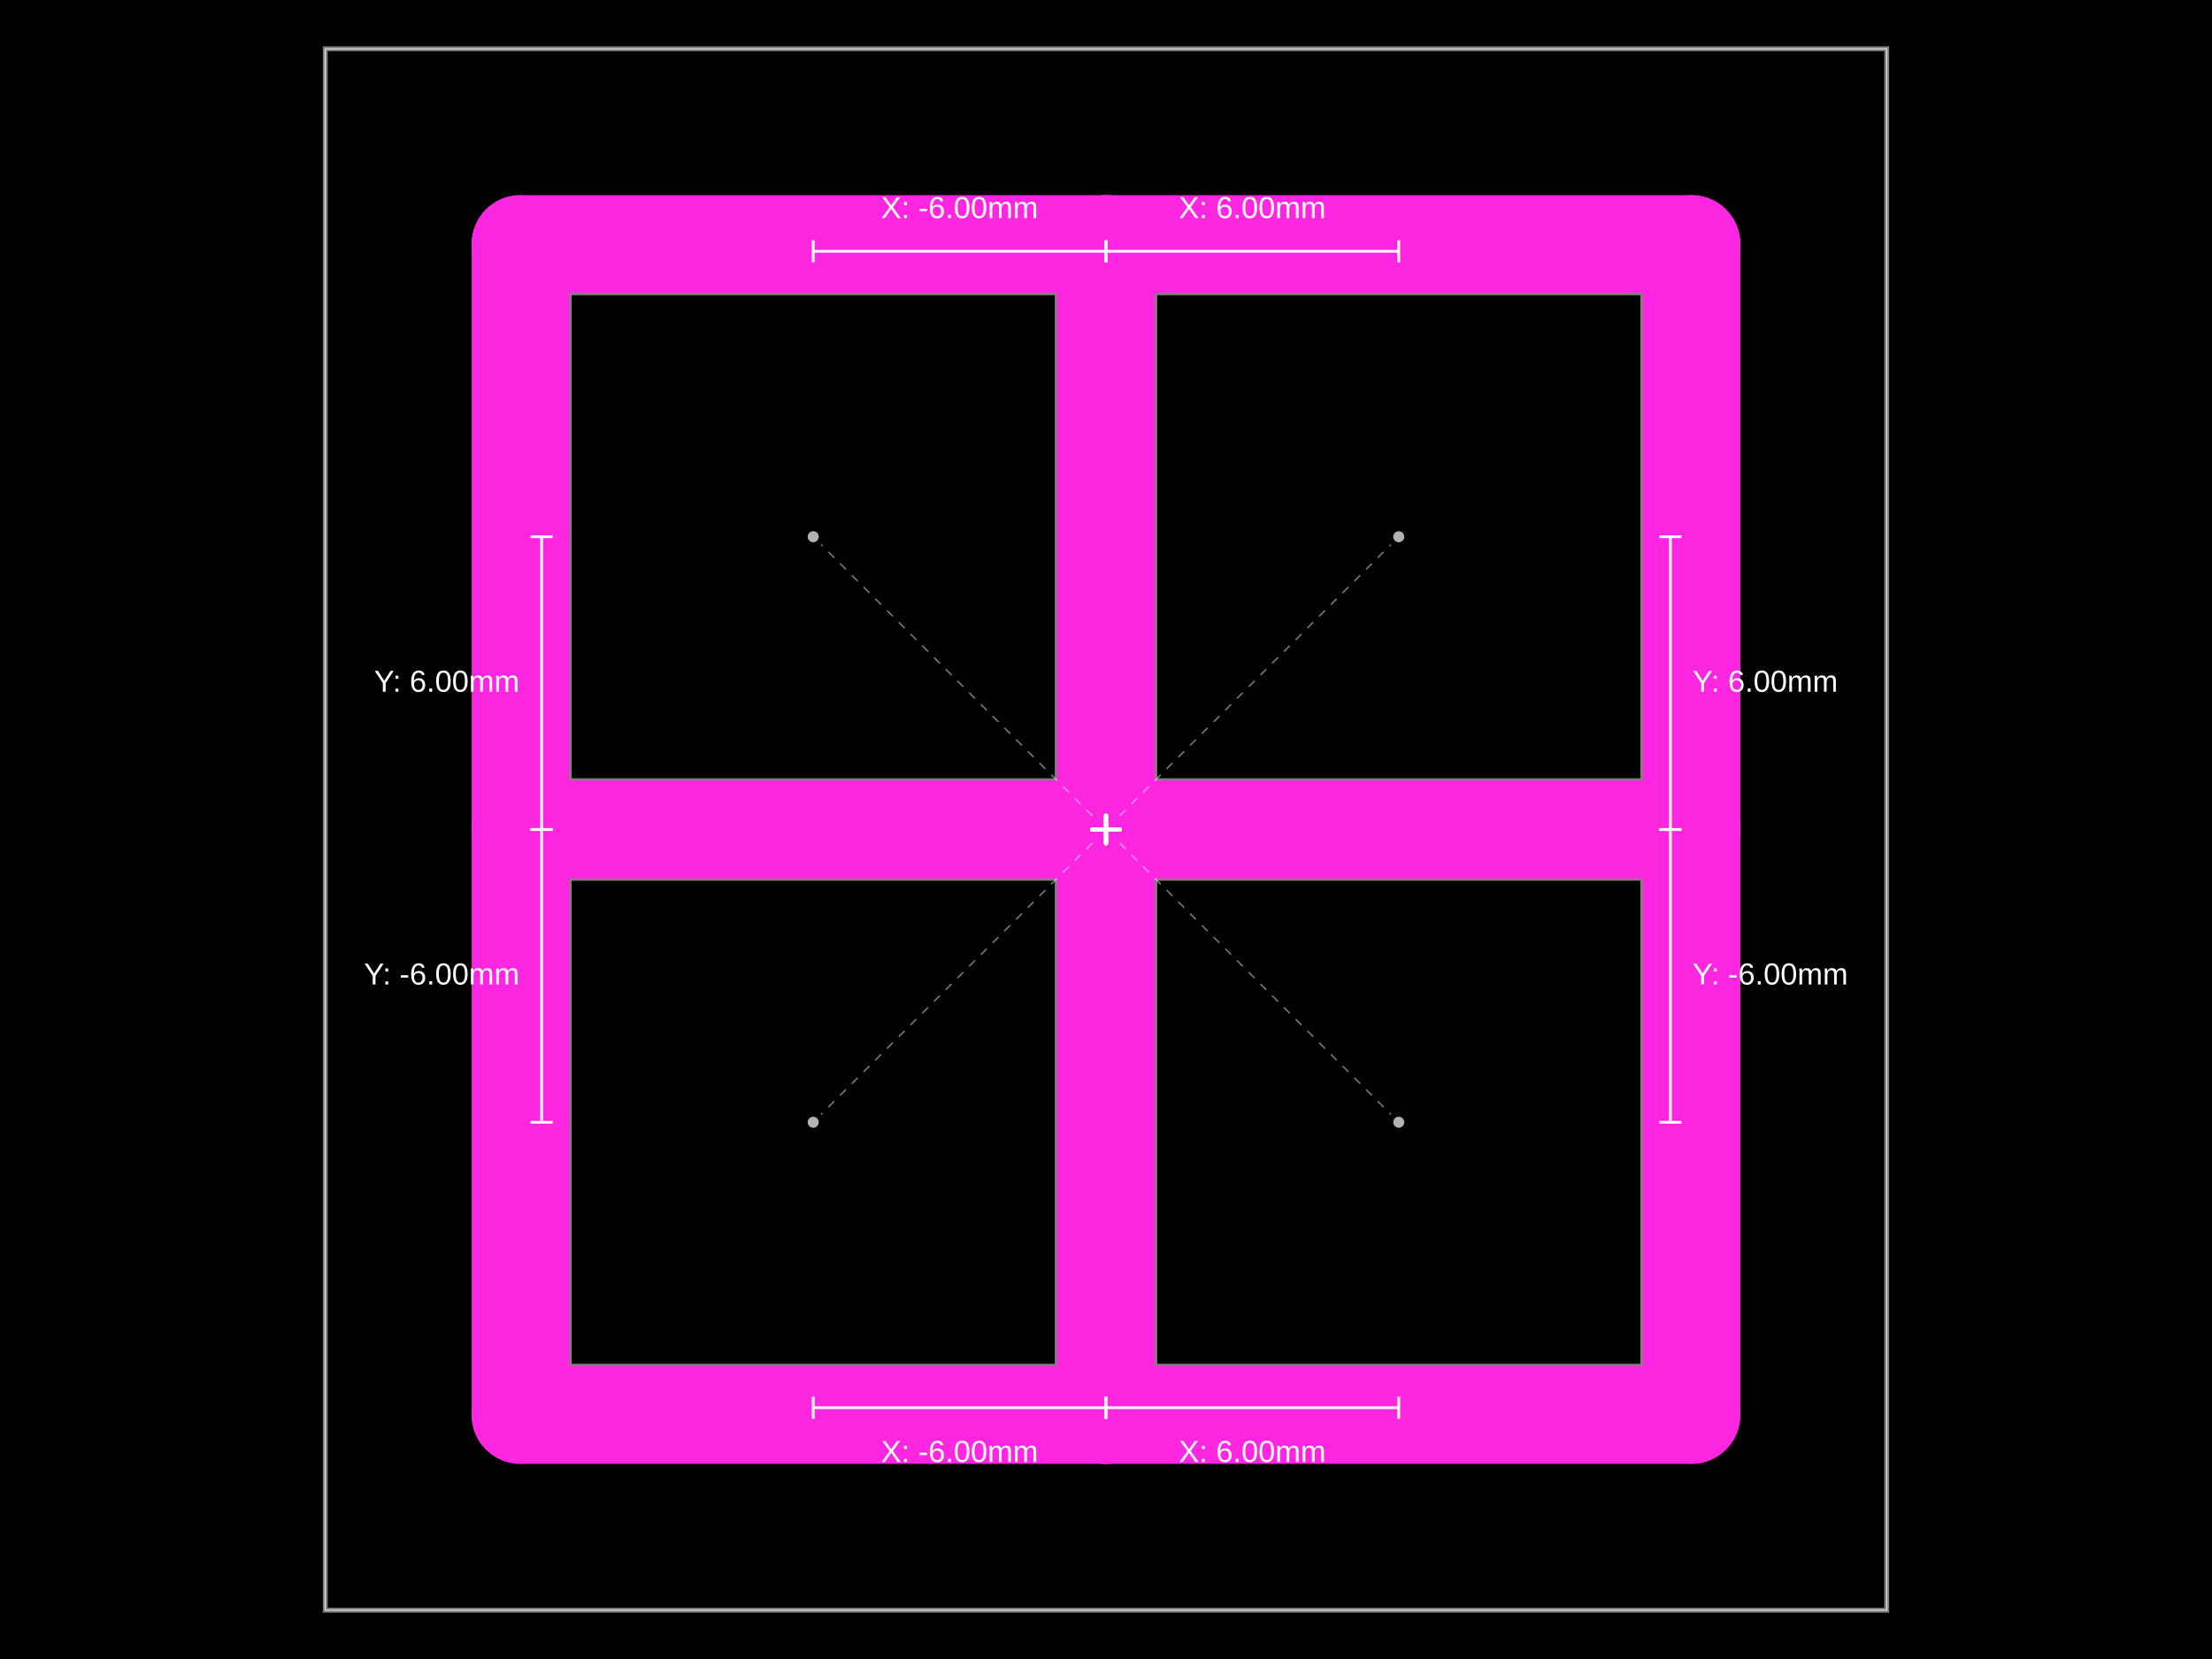
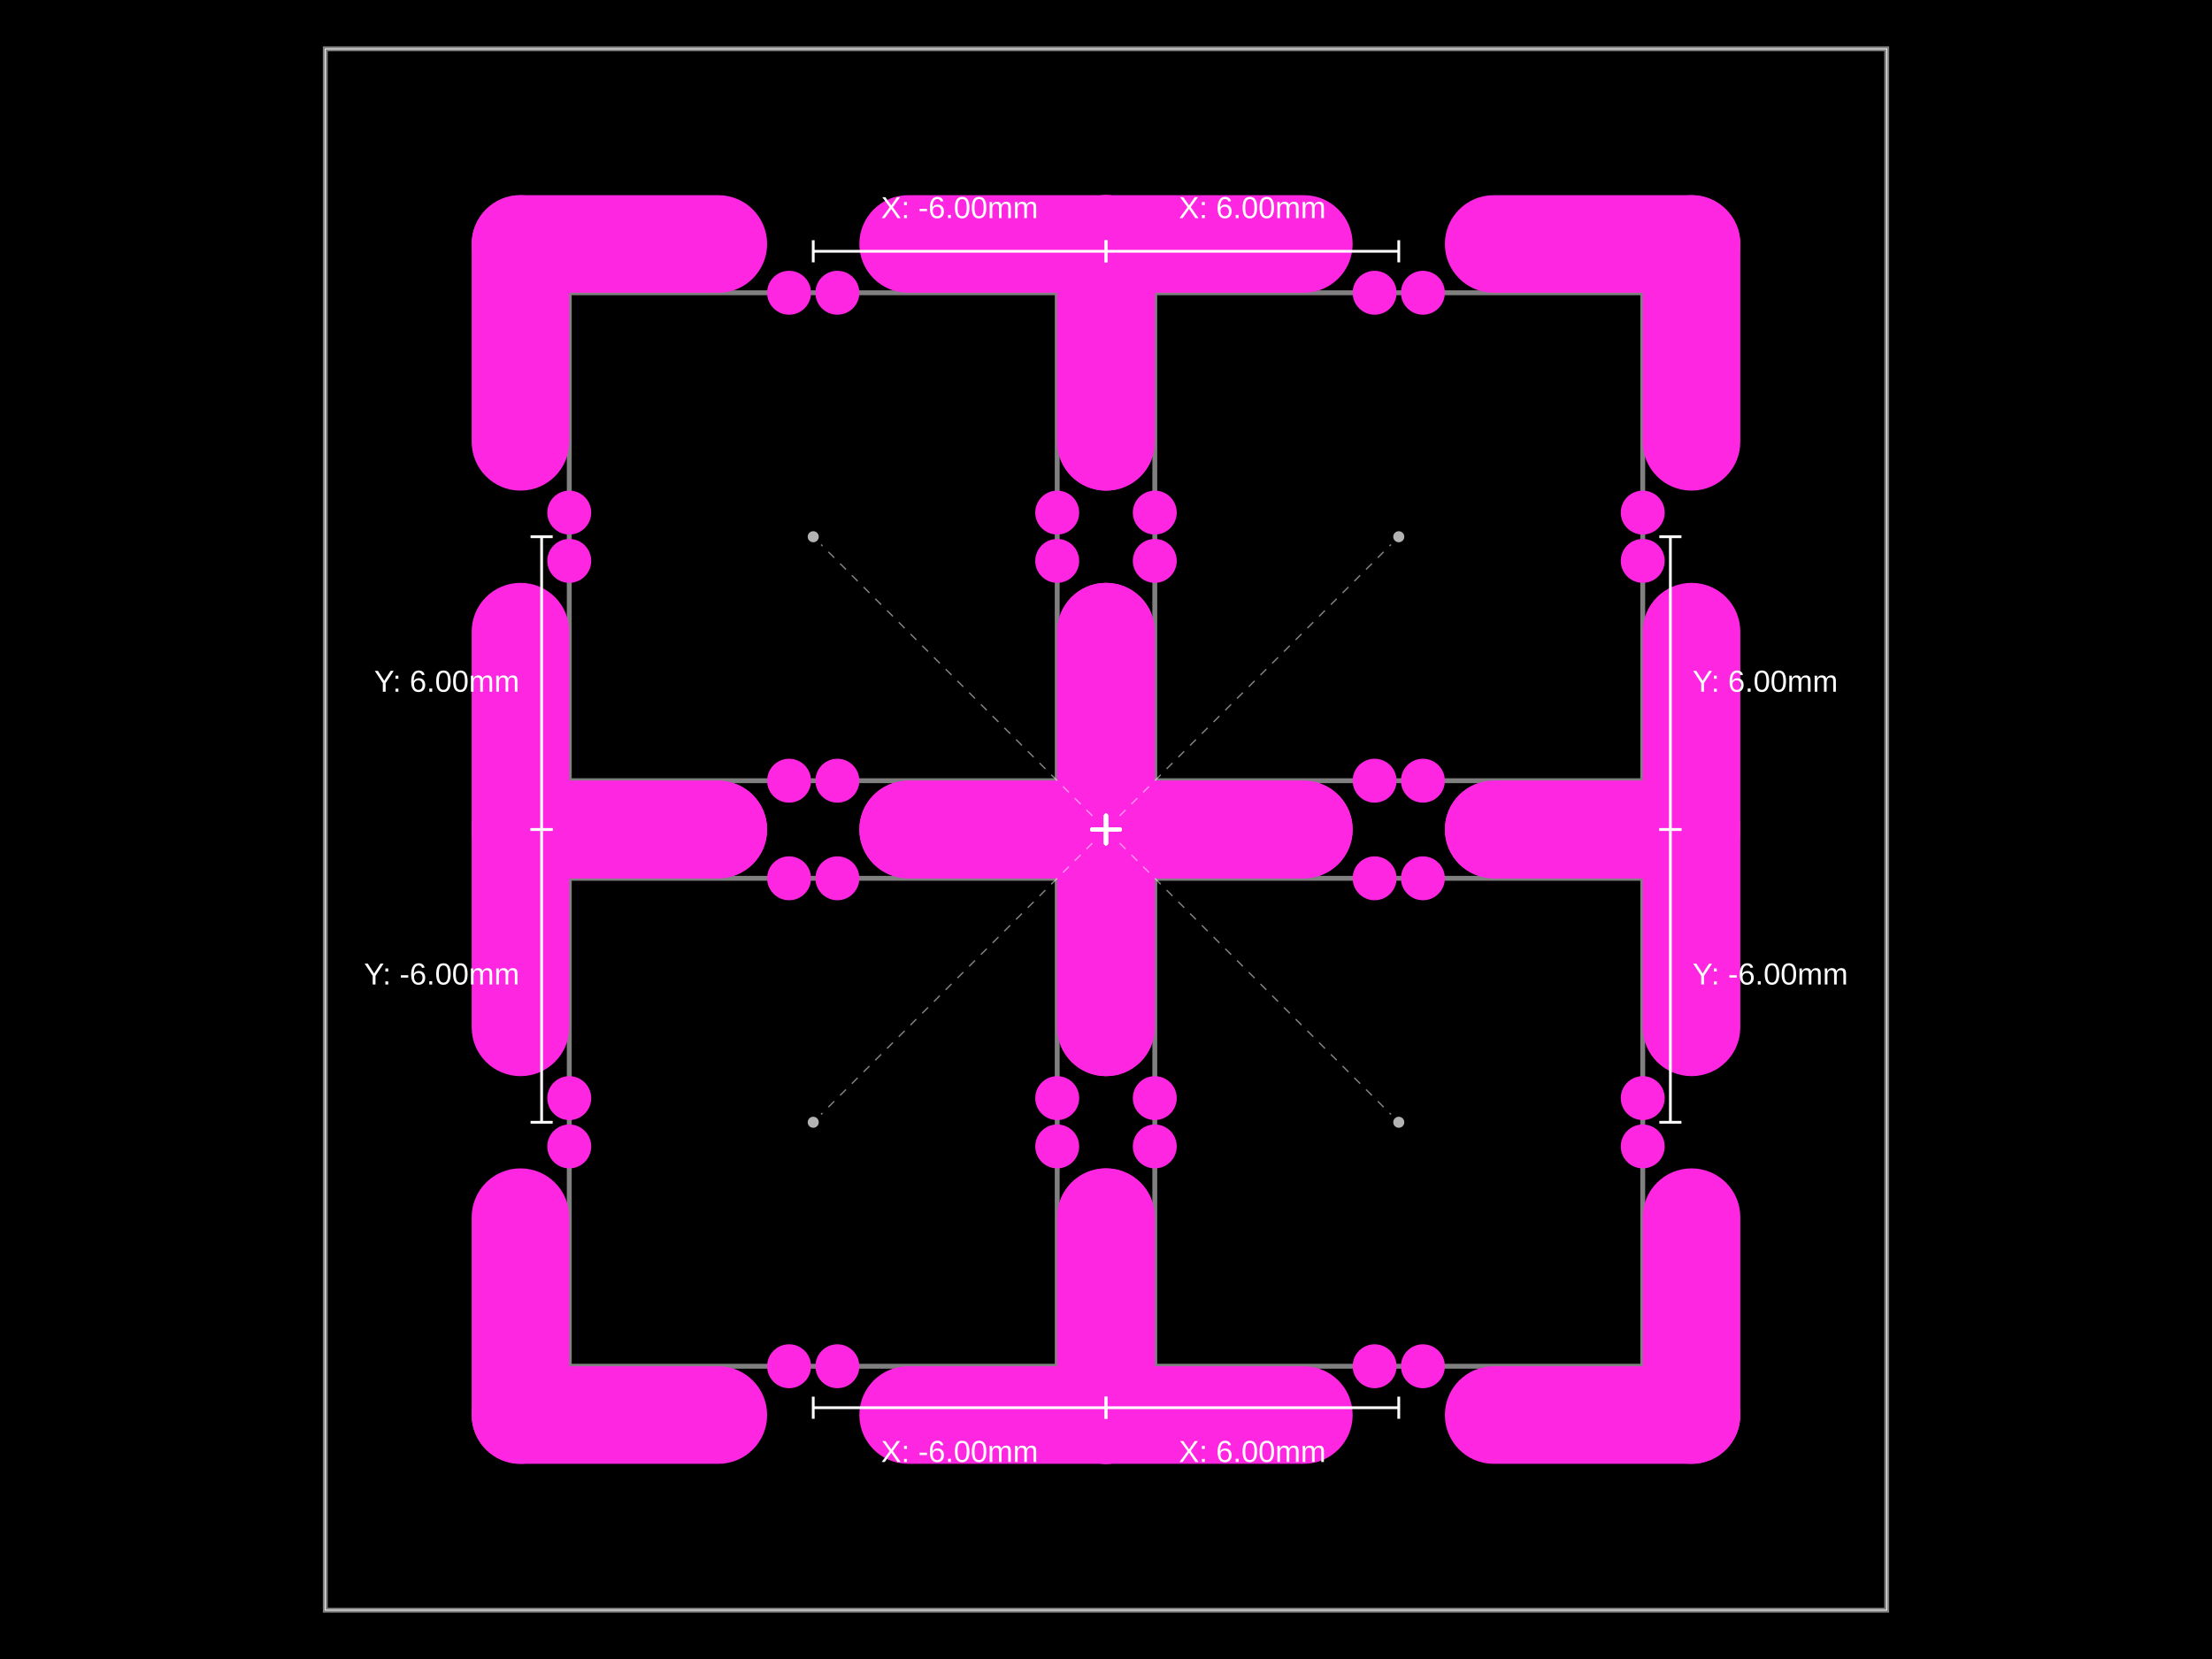
<svg xmlns="http://www.w3.org/2000/svg" width="800" height="600">
  <style />
  <rect class="boundary" x="0" y="0" fill="#000" width="800" height="600" data-type="pcb_background" data-pcb-layer="global" />
  <rect class="pcb-boundary" fill="none" stroke="#fff" stroke-width="0.3" x="117.647" y="17.647" width="564.706" height="564.706" data-type="pcb_boundary" data-pcb-layer="global" />
  <path class="pcb-panel" d="M 117.647 582.353 L 682.353 582.353 L 682.353 17.647 L 117.647 17.647 Z" fill="none" stroke="rgba(255, 255, 255, 0.5)" stroke-width="1.765" data-type="pcb_panel" data-pcb-layer="board" />
  <path class="pcb-board" d="M 205.882 494.118 L 382.353 494.118 L 382.353 317.647 L 205.882 317.647 Z" fill="none" stroke="rgba(255, 255, 255, 0.5)" stroke-width="1.765" data-type="pcb_board" data-pcb-layer="board" />
  <path class="pcb-board" d="M 417.647 494.118 L 594.118 494.118 L 594.118 317.647 L 417.647 317.647 Z" fill="none" stroke="rgba(255, 255, 255, 0.5)" stroke-width="1.765" data-type="pcb_board" data-pcb-layer="board" />
  <path class="pcb-board" d="M 205.882 282.353 L 382.353 282.353 L 382.353 105.882 L 205.882 105.882 Z" fill="none" stroke="rgba(255, 255, 255, 0.5)" stroke-width="1.765" data-type="pcb_board" data-pcb-layer="board" />
  <path class="pcb-board" d="M 417.647 282.353 L 594.118 282.353 L 594.118 105.882 L 417.647 105.882 Z" fill="none" stroke="rgba(255, 255, 255, 0.5)" stroke-width="1.765" data-type="pcb_board" data-pcb-layer="board" />
-   <rect class="pcb-cutout pcb-cutout-rect" x="-123.529" y="-17.647" width="247.059" height="35.294" fill="#FF26E2" transform="matrix(1,0,0,1,294.1176,300)" data-type="pcb_cutout" data-pcb-layer="drill" rx="17.647" ry="17.647" />
-   <rect class="pcb-cutout pcb-cutout-rect" x="-123.529" y="-17.647" width="247.059" height="35.294" fill="#FF26E2" transform="matrix(1,0,0,1,294.1176,511.7647)" data-type="pcb_cutout" data-pcb-layer="drill" rx="17.647" ry="17.647" />
-   <rect class="pcb-cutout pcb-cutout-rect" x="-17.647" y="-123.529" width="35.294" height="247.059" fill="#FF26E2" transform="matrix(1,0,0,1,188.2353,405.8824)" data-type="pcb_cutout" data-pcb-layer="drill" rx="17.647" ry="17.647" />
-   <rect class="pcb-cutout pcb-cutout-rect" x="-17.647" y="-123.529" width="35.294" height="247.059" fill="#FF26E2" transform="matrix(1,0,0,1,400,405.8824)" data-type="pcb_cutout" data-pcb-layer="drill" rx="17.647" ry="17.647" />
-   <rect class="pcb-cutout pcb-cutout-rect" x="-123.529" y="-17.647" width="247.059" height="35.294" fill="#FF26E2" transform="matrix(1,0,0,1,505.8824,300)" data-type="pcb_cutout" data-pcb-layer="drill" rx="17.647" ry="17.647" />
-   <rect class="pcb-cutout pcb-cutout-rect" x="-123.529" y="-17.647" width="247.059" height="35.294" fill="#FF26E2" transform="matrix(1,0,0,1,505.8824,511.7647)" data-type="pcb_cutout" data-pcb-layer="drill" rx="17.647" ry="17.647" />
-   <rect class="pcb-cutout pcb-cutout-rect" x="-17.647" y="-123.529" width="35.294" height="247.059" fill="#FF26E2" transform="matrix(1,0,0,1,400,405.8824)" data-type="pcb_cutout" data-pcb-layer="drill" rx="17.647" ry="17.647" />
-   <rect class="pcb-cutout pcb-cutout-rect" x="-17.647" y="-123.529" width="35.294" height="247.059" fill="#FF26E2" transform="matrix(1,0,0,1,611.7647,405.8824)" data-type="pcb_cutout" data-pcb-layer="drill" rx="17.647" ry="17.647" />
-   <rect class="pcb-cutout pcb-cutout-rect" x="-123.529" y="-17.647" width="247.059" height="35.294" fill="#FF26E2" transform="matrix(1,0,0,1,294.1176,88.23529)" data-type="pcb_cutout" data-pcb-layer="drill" rx="17.647" ry="17.647" />
-   <rect class="pcb-cutout pcb-cutout-rect" x="-123.529" y="-17.647" width="247.059" height="35.294" fill="#FF26E2" transform="matrix(1,0,0,1,294.1176,300)" data-type="pcb_cutout" data-pcb-layer="drill" rx="17.647" ry="17.647" />
-   <rect class="pcb-cutout pcb-cutout-rect" x="-17.647" y="-123.529" width="35.294" height="247.059" fill="#FF26E2" transform="matrix(1,0,0,1,188.2353,194.1176)" data-type="pcb_cutout" data-pcb-layer="drill" rx="17.647" ry="17.647" />
-   <rect class="pcb-cutout pcb-cutout-rect" x="-17.647" y="-123.529" width="35.294" height="247.059" fill="#FF26E2" transform="matrix(1,0,0,1,400,194.1176)" data-type="pcb_cutout" data-pcb-layer="drill" rx="17.647" ry="17.647" />
-   <rect class="pcb-cutout pcb-cutout-rect" x="-123.529" y="-17.647" width="247.059" height="35.294" fill="#FF26E2" transform="matrix(1,0,0,1,505.8824,88.23529)" data-type="pcb_cutout" data-pcb-layer="drill" rx="17.647" ry="17.647" />
-   <rect class="pcb-cutout pcb-cutout-rect" x="-123.529" y="-17.647" width="247.059" height="35.294" fill="#FF26E2" transform="matrix(1,0,0,1,505.8824,300)" data-type="pcb_cutout" data-pcb-layer="drill" rx="17.647" ry="17.647" />
-   <rect class="pcb-cutout pcb-cutout-rect" x="-17.647" y="-123.529" width="35.294" height="247.059" fill="#FF26E2" transform="matrix(1,0,0,1,400,194.1176)" data-type="pcb_cutout" data-pcb-layer="drill" rx="17.647" ry="17.647" />
-   <rect class="pcb-cutout pcb-cutout-rect" x="-17.647" y="-123.529" width="35.294" height="247.059" fill="#FF26E2" transform="matrix(1,0,0,1,611.7647,194.1176)" data-type="pcb_cutout" data-pcb-layer="drill" rx="17.647" ry="17.647" />
+   <rect class="pcb-cutout pcb-cutout-rect" x="-53.426" y="-17.647" width="106.853" height="35.294" fill="#FF26E2" transform="matrix(1,0,0,1,224.0147,511.7647)" data-type="pcb_cutout" data-pcb-layer="drill" rx="17.647" ry="17.647" />
+   <rect class="pcb-cutout pcb-cutout-rect" x="-53.426" y="-17.647" width="106.853" height="35.294" fill="#FF26E2" transform="matrix(1,0,0,1,364.2206,511.7647)" data-type="pcb_cutout" data-pcb-layer="drill" rx="17.647" ry="17.647" />
+   <rect class="pcb-cutout pcb-cutout-rect" x="-53.426" y="-17.647" width="106.853" height="35.294" fill="#FF26E2" transform="matrix(6.123233995736766e-17,-1,1,6.123233995736766e-17,400,475.9853)" data-type="pcb_cutout" data-pcb-layer="drill" rx="17.647" ry="17.647" />
+   <rect class="pcb-cutout pcb-cutout-rect" x="-53.426" y="-17.647" width="106.853" height="35.294" fill="#FF26E2" transform="matrix(6.123233995736766e-17,-1,1,6.123233995736766e-17,400,335.7794)" data-type="pcb_cutout" data-pcb-layer="drill" rx="17.647" ry="17.647" />
+   <rect class="pcb-cutout pcb-cutout-rect" x="-53.426" y="-17.647" width="106.853" height="35.294" fill="#FF26E2" transform="matrix(-1,-1.2246467991473532e-16,1.2246467991473532e-16,-1,364.2206,300)" data-type="pcb_cutout" data-pcb-layer="drill" rx="17.647" ry="17.647" />
+   <rect class="pcb-cutout pcb-cutout-rect" x="-53.426" y="-17.647" width="106.853" height="35.294" fill="#FF26E2" transform="matrix(-1,-1.2246467991473532e-16,1.2246467991473532e-16,-1,224.0147,300)" data-type="pcb_cutout" data-pcb-layer="drill" rx="17.647" ry="17.647" />
+   <rect class="pcb-cutout pcb-cutout-rect" x="-53.426" y="-17.647" width="106.853" height="35.294" fill="#FF26E2" transform="matrix(-1.8369701987210297e-16,1,-1,-1.8369701987210297e-16,188.2353,335.7794)" data-type="pcb_cutout" data-pcb-layer="drill" rx="17.647" ry="17.647" />
+   <rect class="pcb-cutout pcb-cutout-rect" x="-53.426" y="-17.647" width="106.853" height="35.294" fill="#FF26E2" transform="matrix(-1.8369701987210297e-16,1,-1,-1.8369701987210297e-16,188.2353,475.9853)" data-type="pcb_cutout" data-pcb-layer="drill" rx="17.647" ry="17.647" />
+   <rect class="pcb-cutout pcb-cutout-rect" x="-53.426" y="-17.647" width="106.853" height="35.294" fill="#FF26E2" transform="matrix(1,0,0,1,435.7794,511.7647)" data-type="pcb_cutout" data-pcb-layer="drill" rx="17.647" ry="17.647" />
+   <rect class="pcb-cutout pcb-cutout-rect" x="-53.426" y="-17.647" width="106.853" height="35.294" fill="#FF26E2" transform="matrix(1,0,0,1,575.9853,511.7647)" data-type="pcb_cutout" data-pcb-layer="drill" rx="17.647" ry="17.647" />
+   <rect class="pcb-cutout pcb-cutout-rect" x="-53.426" y="-17.647" width="106.853" height="35.294" fill="#FF26E2" transform="matrix(6.123233995736766e-17,-1,1,6.123233995736766e-17,611.7647,475.9853)" data-type="pcb_cutout" data-pcb-layer="drill" rx="17.647" ry="17.647" />
+   <rect class="pcb-cutout pcb-cutout-rect" x="-53.426" y="-17.647" width="106.853" height="35.294" fill="#FF26E2" transform="matrix(6.123233995736766e-17,-1,1,6.123233995736766e-17,611.7647,335.7794)" data-type="pcb_cutout" data-pcb-layer="drill" rx="17.647" ry="17.647" />
+   <rect class="pcb-cutout pcb-cutout-rect" x="-53.426" y="-17.647" width="106.853" height="35.294" fill="#FF26E2" transform="matrix(-1,-1.2246467991473532e-16,1.2246467991473532e-16,-1,575.9853,300)" data-type="pcb_cutout" data-pcb-layer="drill" rx="17.647" ry="17.647" />
+   <rect class="pcb-cutout pcb-cutout-rect" x="-53.426" y="-17.647" width="106.853" height="35.294" fill="#FF26E2" transform="matrix(-1,-1.2246467991473532e-16,1.2246467991473532e-16,-1,435.7794,300)" data-type="pcb_cutout" data-pcb-layer="drill" rx="17.647" ry="17.647" />
+   <rect class="pcb-cutout pcb-cutout-rect" x="-53.426" y="-17.647" width="106.853" height="35.294" fill="#FF26E2" transform="matrix(-1.8369701987210297e-16,1,-1,-1.8369701987210297e-16,400,335.7794)" data-type="pcb_cutout" data-pcb-layer="drill" rx="17.647" ry="17.647" />
+   <rect class="pcb-cutout pcb-cutout-rect" x="-53.426" y="-17.647" width="106.853" height="35.294" fill="#FF26E2" transform="matrix(-1.8369701987210297e-16,1,-1,-1.8369701987210297e-16,400,475.9853)" data-type="pcb_cutout" data-pcb-layer="drill" rx="17.647" ry="17.647" />
+   <rect class="pcb-cutout pcb-cutout-rect" x="-53.426" y="-17.647" width="106.853" height="35.294" fill="#FF26E2" transform="matrix(1,0,0,1,224.0147,300)" data-type="pcb_cutout" data-pcb-layer="drill" rx="17.647" ry="17.647" />
+   <rect class="pcb-cutout pcb-cutout-rect" x="-53.426" y="-17.647" width="106.853" height="35.294" fill="#FF26E2" transform="matrix(1,0,0,1,364.2206,300)" data-type="pcb_cutout" data-pcb-layer="drill" rx="17.647" ry="17.647" />
+   <rect class="pcb-cutout pcb-cutout-rect" x="-53.426" y="-17.647" width="106.853" height="35.294" fill="#FF26E2" transform="matrix(6.123233995736766e-17,-1,1,6.123233995736766e-17,400,264.2206)" data-type="pcb_cutout" data-pcb-layer="drill" rx="17.647" ry="17.647" />
+   <rect class="pcb-cutout pcb-cutout-rect" x="-53.426" y="-17.647" width="106.853" height="35.294" fill="#FF26E2" transform="matrix(6.123233995736766e-17,-1,1,6.123233995736766e-17,400,124.0147)" data-type="pcb_cutout" data-pcb-layer="drill" rx="17.647" ry="17.647" />
+   <rect class="pcb-cutout pcb-cutout-rect" x="-53.426" y="-17.647" width="106.853" height="35.294" fill="#FF26E2" transform="matrix(-1,-1.2246467991473532e-16,1.2246467991473532e-16,-1,364.2206,88.23529)" data-type="pcb_cutout" data-pcb-layer="drill" rx="17.647" ry="17.647" />
+   <rect class="pcb-cutout pcb-cutout-rect" x="-53.426" y="-17.647" width="106.853" height="35.294" fill="#FF26E2" transform="matrix(-1,-1.2246467991473532e-16,1.2246467991473532e-16,-1,224.0147,88.23529)" data-type="pcb_cutout" data-pcb-layer="drill" rx="17.647" ry="17.647" />
+   <rect class="pcb-cutout pcb-cutout-rect" x="-53.426" y="-17.647" width="106.853" height="35.294" fill="#FF26E2" transform="matrix(-1.8369701987210297e-16,1,-1,-1.8369701987210297e-16,188.2353,124.0147)" data-type="pcb_cutout" data-pcb-layer="drill" rx="17.647" ry="17.647" />
+   <rect class="pcb-cutout pcb-cutout-rect" x="-53.426" y="-17.647" width="106.853" height="35.294" fill="#FF26E2" transform="matrix(-1.8369701987210297e-16,1,-1,-1.8369701987210297e-16,188.2353,264.2206)" data-type="pcb_cutout" data-pcb-layer="drill" rx="17.647" ry="17.647" />
+   <rect class="pcb-cutout pcb-cutout-rect" x="-53.426" y="-17.647" width="106.853" height="35.294" fill="#FF26E2" transform="matrix(1,0,0,1,435.7794,300)" data-type="pcb_cutout" data-pcb-layer="drill" rx="17.647" ry="17.647" />
+   <rect class="pcb-cutout pcb-cutout-rect" x="-53.426" y="-17.647" width="106.853" height="35.294" fill="#FF26E2" transform="matrix(1,0,0,1,575.9853,300)" data-type="pcb_cutout" data-pcb-layer="drill" rx="17.647" ry="17.647" />
+   <rect class="pcb-cutout pcb-cutout-rect" x="-53.426" y="-17.647" width="106.853" height="35.294" fill="#FF26E2" transform="matrix(6.123233995736766e-17,-1,1,6.123233995736766e-17,611.7647,264.2206)" data-type="pcb_cutout" data-pcb-layer="drill" rx="17.647" ry="17.647" />
+   <rect class="pcb-cutout pcb-cutout-rect" x="-53.426" y="-17.647" width="106.853" height="35.294" fill="#FF26E2" transform="matrix(6.123233995736766e-17,-1,1,6.123233995736766e-17,611.7647,124.0147)" data-type="pcb_cutout" data-pcb-layer="drill" rx="17.647" ry="17.647" />
+   <rect class="pcb-cutout pcb-cutout-rect" x="-53.426" y="-17.647" width="106.853" height="35.294" fill="#FF26E2" transform="matrix(-1,-1.2246467991473532e-16,1.2246467991473532e-16,-1,575.9853,88.23529)" data-type="pcb_cutout" data-pcb-layer="drill" rx="17.647" ry="17.647" />
+   <rect class="pcb-cutout pcb-cutout-rect" x="-53.426" y="-17.647" width="106.853" height="35.294" fill="#FF26E2" transform="matrix(-1,-1.2246467991473532e-16,1.2246467991473532e-16,-1,435.7794,88.23529)" data-type="pcb_cutout" data-pcb-layer="drill" rx="17.647" ry="17.647" />
+   <rect class="pcb-cutout pcb-cutout-rect" x="-53.426" y="-17.647" width="106.853" height="35.294" fill="#FF26E2" transform="matrix(-1.8369701987210297e-16,1,-1,-1.8369701987210297e-16,400,124.0147)" data-type="pcb_cutout" data-pcb-layer="drill" rx="17.647" ry="17.647" />
+   <rect class="pcb-cutout pcb-cutout-rect" x="-53.426" y="-17.647" width="106.853" height="35.294" fill="#FF26E2" transform="matrix(-1.8369701987210297e-16,1,-1,-1.8369701987210297e-16,400,264.2206)" data-type="pcb_cutout" data-pcb-layer="drill" rx="17.647" ry="17.647" />
+   <circle class="pcb-hole" cx="285.382" cy="494.118" r="7.941" fill="#FF26E2" data-type="pcb_hole" data-pcb-layer="drill" />
+   <circle class="pcb-hole" cx="302.853" cy="494.118" r="7.941" fill="#FF26E2" data-type="pcb_hole" data-pcb-layer="drill" />
+   <circle class="pcb-hole" cx="382.353" cy="414.618" r="7.941" fill="#FF26E2" data-type="pcb_hole" data-pcb-layer="drill" />
+   <circle class="pcb-hole" cx="382.353" cy="397.147" r="7.941" fill="#FF26E2" data-type="pcb_hole" data-pcb-layer="drill" />
+   <circle class="pcb-hole" cx="302.853" cy="317.647" r="7.941" fill="#FF26E2" data-type="pcb_hole" data-pcb-layer="drill" />
+   <circle class="pcb-hole" cx="285.382" cy="317.647" r="7.941" fill="#FF26E2" data-type="pcb_hole" data-pcb-layer="drill" />
+   <circle class="pcb-hole" cx="205.882" cy="397.147" r="7.941" fill="#FF26E2" data-type="pcb_hole" data-pcb-layer="drill" />
+   <circle class="pcb-hole" cx="205.882" cy="414.618" r="7.941" fill="#FF26E2" data-type="pcb_hole" data-pcb-layer="drill" />
+   <circle class="pcb-hole" cx="497.147" cy="494.118" r="7.941" fill="#FF26E2" data-type="pcb_hole" data-pcb-layer="drill" />
+   <circle class="pcb-hole" cx="514.618" cy="494.118" r="7.941" fill="#FF26E2" data-type="pcb_hole" data-pcb-layer="drill" />
+   <circle class="pcb-hole" cx="594.118" cy="414.618" r="7.941" fill="#FF26E2" data-type="pcb_hole" data-pcb-layer="drill" />
+   <circle class="pcb-hole" cx="594.118" cy="397.147" r="7.941" fill="#FF26E2" data-type="pcb_hole" data-pcb-layer="drill" />
+   <circle class="pcb-hole" cx="514.618" cy="317.647" r="7.941" fill="#FF26E2" data-type="pcb_hole" data-pcb-layer="drill" />
+   <circle class="pcb-hole" cx="497.147" cy="317.647" r="7.941" fill="#FF26E2" data-type="pcb_hole" data-pcb-layer="drill" />
+   <circle class="pcb-hole" cx="417.647" cy="397.147" r="7.941" fill="#FF26E2" data-type="pcb_hole" data-pcb-layer="drill" />
+   <circle class="pcb-hole" cx="417.647" cy="414.618" r="7.941" fill="#FF26E2" data-type="pcb_hole" data-pcb-layer="drill" />
+   <circle class="pcb-hole" cx="285.382" cy="282.353" r="7.941" fill="#FF26E2" data-type="pcb_hole" data-pcb-layer="drill" />
+   <circle class="pcb-hole" cx="302.853" cy="282.353" r="7.941" fill="#FF26E2" data-type="pcb_hole" data-pcb-layer="drill" />
+   <circle class="pcb-hole" cx="382.353" cy="202.853" r="7.941" fill="#FF26E2" data-type="pcb_hole" data-pcb-layer="drill" />
+   <circle class="pcb-hole" cx="382.353" cy="185.382" r="7.941" fill="#FF26E2" data-type="pcb_hole" data-pcb-layer="drill" />
+   <circle class="pcb-hole" cx="302.853" cy="105.882" r="7.941" fill="#FF26E2" data-type="pcb_hole" data-pcb-layer="drill" />
+   <circle class="pcb-hole" cx="285.382" cy="105.882" r="7.941" fill="#FF26E2" data-type="pcb_hole" data-pcb-layer="drill" />
+   <circle class="pcb-hole" cx="205.882" cy="185.382" r="7.941" fill="#FF26E2" data-type="pcb_hole" data-pcb-layer="drill" />
+   <circle class="pcb-hole" cx="205.882" cy="202.853" r="7.941" fill="#FF26E2" data-type="pcb_hole" data-pcb-layer="drill" />
+   <circle class="pcb-hole" cx="497.147" cy="282.353" r="7.941" fill="#FF26E2" data-type="pcb_hole" data-pcb-layer="drill" />
+   <circle class="pcb-hole" cx="514.618" cy="282.353" r="7.941" fill="#FF26E2" data-type="pcb_hole" data-pcb-layer="drill" />
+   <circle class="pcb-hole" cx="594.118" cy="202.853" r="7.941" fill="#FF26E2" data-type="pcb_hole" data-pcb-layer="drill" />
+   <circle class="pcb-hole" cx="594.118" cy="185.382" r="7.941" fill="#FF26E2" data-type="pcb_hole" data-pcb-layer="drill" />
+   <circle class="pcb-hole" cx="514.618" cy="105.882" r="7.941" fill="#FF26E2" data-type="pcb_hole" data-pcb-layer="drill" />
+   <circle class="pcb-hole" cx="497.147" cy="105.882" r="7.941" fill="#FF26E2" data-type="pcb_hole" data-pcb-layer="drill" />
+   <circle class="pcb-hole" cx="417.647" cy="185.382" r="7.941" fill="#FF26E2" data-type="pcb_hole" data-pcb-layer="drill" />
+   <circle class="pcb-hole" cx="417.647" cy="202.853" r="7.941" fill="#FF26E2" data-type="pcb_hole" data-pcb-layer="drill" />
  <g class="anchor-offset-marker" data-type="anchor_offset_marker">
    <line x1="400" y1="295" x2="400" y2="305" stroke="#ffffff" stroke-width="1.5" stroke-linecap="round" />
    <line x1="395" y1="300" x2="405" y2="300" stroke="#ffffff" stroke-width="1.5" stroke-linecap="round" />
  </g>
  <line x1="395.05" y1="304.95" x2="296.946" y2="403.054" stroke="#ffffff" stroke-width="0.5" stroke-dasharray="3,3" opacity="0.5" class="anchor-offset-connector" />
  <circle cx="294.118" cy="405.882" r="2" fill="#ffffff" opacity="0.7" class="anchor-offset-component-marker" />
  <line x1="400" y1="509.118" x2="294.118" y2="509.118" stroke="#ffffff" stroke-width="1" class="anchor-offset-dimension-x" />
  <line x1="400" y1="505.118" x2="400" y2="513.118" stroke="#ffffff" stroke-width="1" />
  <line x1="294.118" y1="505.118" x2="294.118" y2="513.118" stroke="#ffffff" stroke-width="1" />
  <text x="347.059" y="521.118" fill="#ffffff" font-size="11" font-family="Arial, sans-serif" text-anchor="middle" dominant-baseline="hanging" class="anchor-offset-label">X: -6.00mm</text>
  <line x1="195.882" y1="300" x2="195.882" y2="405.882" stroke="#ffffff" stroke-width="1" class="anchor-offset-dimension-y" />
  <line x1="191.882" y1="300" x2="199.882" y2="300" stroke="#ffffff" stroke-width="1" />
  <line x1="191.882" y1="405.882" x2="199.882" y2="405.882" stroke="#ffffff" stroke-width="1" />
  <text x="187.882" y="352.941" fill="#ffffff" font-size="11" font-family="Arial, sans-serif" text-anchor="end" dominant-baseline="middle" class="anchor-offset-label">Y: -6.00mm</text>
  <g class="anchor-offset-marker" data-type="anchor_offset_marker">
    <line x1="400" y1="295" x2="400" y2="305" stroke="#ffffff" stroke-width="1.5" stroke-linecap="round" />
    <line x1="395" y1="300" x2="405" y2="300" stroke="#ffffff" stroke-width="1.5" stroke-linecap="round" />
  </g>
  <line x1="404.95" y1="304.95" x2="503.054" y2="403.054" stroke="#ffffff" stroke-width="0.5" stroke-dasharray="3,3" opacity="0.5" class="anchor-offset-connector" />
  <circle cx="505.882" cy="405.882" r="2" fill="#ffffff" opacity="0.7" class="anchor-offset-component-marker" />
  <line x1="400" y1="509.118" x2="505.882" y2="509.118" stroke="#ffffff" stroke-width="1" class="anchor-offset-dimension-x" />
  <line x1="400" y1="505.118" x2="400" y2="513.118" stroke="#ffffff" stroke-width="1" />
  <line x1="505.882" y1="505.118" x2="505.882" y2="513.118" stroke="#ffffff" stroke-width="1" />
  <text x="452.941" y="521.118" fill="#ffffff" font-size="11" font-family="Arial, sans-serif" text-anchor="middle" dominant-baseline="hanging" class="anchor-offset-label">X: 6.00mm</text>
  <line x1="604.118" y1="300" x2="604.118" y2="405.882" stroke="#ffffff" stroke-width="1" class="anchor-offset-dimension-y" />
  <line x1="600.118" y1="300" x2="608.118" y2="300" stroke="#ffffff" stroke-width="1" />
  <line x1="600.118" y1="405.882" x2="608.118" y2="405.882" stroke="#ffffff" stroke-width="1" />
  <text x="612.118" y="352.941" fill="#ffffff" font-size="11" font-family="Arial, sans-serif" text-anchor="start" dominant-baseline="middle" class="anchor-offset-label">Y: -6.00mm</text>
  <g class="anchor-offset-marker" data-type="anchor_offset_marker">
    <line x1="400" y1="295" x2="400" y2="305" stroke="#ffffff" stroke-width="1.5" stroke-linecap="round" />
    <line x1="395" y1="300" x2="405" y2="300" stroke="#ffffff" stroke-width="1.5" stroke-linecap="round" />
  </g>
  <line x1="395.05" y1="295.05" x2="296.946" y2="196.946" stroke="#ffffff" stroke-width="0.5" stroke-dasharray="3,3" opacity="0.5" class="anchor-offset-connector" />
  <circle cx="294.118" cy="194.118" r="2" fill="#ffffff" opacity="0.7" class="anchor-offset-component-marker" />
  <line x1="400" y1="90.882" x2="294.118" y2="90.882" stroke="#ffffff" stroke-width="1" class="anchor-offset-dimension-x" />
  <line x1="400" y1="86.882" x2="400" y2="94.882" stroke="#ffffff" stroke-width="1" />
  <line x1="294.118" y1="86.882" x2="294.118" y2="94.882" stroke="#ffffff" stroke-width="1" />
  <text x="347.059" y="78.882" fill="#ffffff" font-size="11" font-family="Arial, sans-serif" text-anchor="middle" dominant-baseline="baseline" class="anchor-offset-label">X: -6.00mm</text>
  <line x1="195.882" y1="300" x2="195.882" y2="194.118" stroke="#ffffff" stroke-width="1" class="anchor-offset-dimension-y" />
  <line x1="191.882" y1="300" x2="199.882" y2="300" stroke="#ffffff" stroke-width="1" />
  <line x1="191.882" y1="194.118" x2="199.882" y2="194.118" stroke="#ffffff" stroke-width="1" />
  <text x="187.882" y="247.059" fill="#ffffff" font-size="11" font-family="Arial, sans-serif" text-anchor="end" dominant-baseline="middle" class="anchor-offset-label">Y: 6.00mm</text>
  <g class="anchor-offset-marker" data-type="anchor_offset_marker">
    <line x1="400" y1="295" x2="400" y2="305" stroke="#ffffff" stroke-width="1.5" stroke-linecap="round" />
    <line x1="395" y1="300" x2="405" y2="300" stroke="#ffffff" stroke-width="1.5" stroke-linecap="round" />
  </g>
  <line x1="404.95" y1="295.05" x2="503.054" y2="196.946" stroke="#ffffff" stroke-width="0.5" stroke-dasharray="3,3" opacity="0.5" class="anchor-offset-connector" />
  <circle cx="505.882" cy="194.118" r="2" fill="#ffffff" opacity="0.7" class="anchor-offset-component-marker" />
  <line x1="400" y1="90.882" x2="505.882" y2="90.882" stroke="#ffffff" stroke-width="1" class="anchor-offset-dimension-x" />
  <line x1="400" y1="86.882" x2="400" y2="94.882" stroke="#ffffff" stroke-width="1" />
  <line x1="505.882" y1="86.882" x2="505.882" y2="94.882" stroke="#ffffff" stroke-width="1" />
  <text x="452.941" y="78.882" fill="#ffffff" font-size="11" font-family="Arial, sans-serif" text-anchor="middle" dominant-baseline="baseline" class="anchor-offset-label">X: 6.00mm</text>
  <line x1="604.118" y1="300" x2="604.118" y2="194.118" stroke="#ffffff" stroke-width="1" class="anchor-offset-dimension-y" />
  <line x1="600.118" y1="300" x2="608.118" y2="300" stroke="#ffffff" stroke-width="1" />
  <line x1="600.118" y1="194.118" x2="608.118" y2="194.118" stroke="#ffffff" stroke-width="1" />
  <text x="612.118" y="247.059" fill="#ffffff" font-size="11" font-family="Arial, sans-serif" text-anchor="start" dominant-baseline="middle" class="anchor-offset-label">Y: 6.00mm</text>
</svg>
